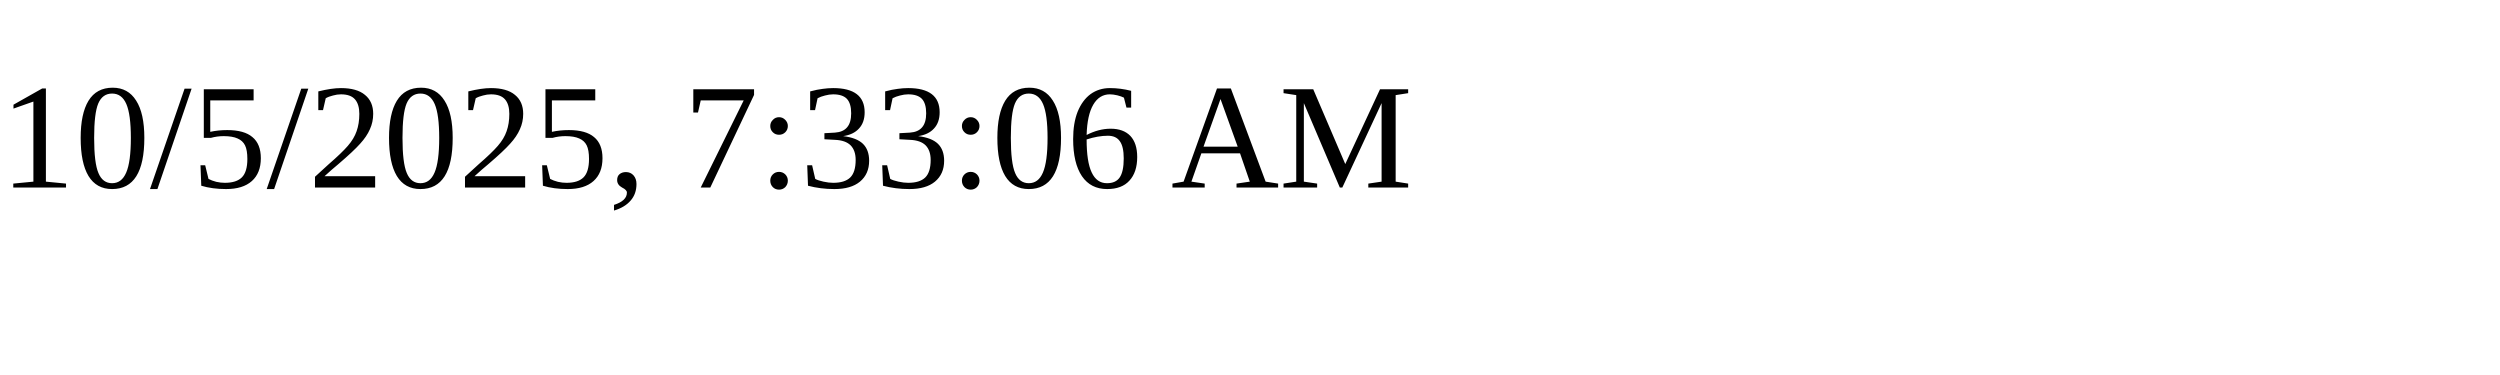
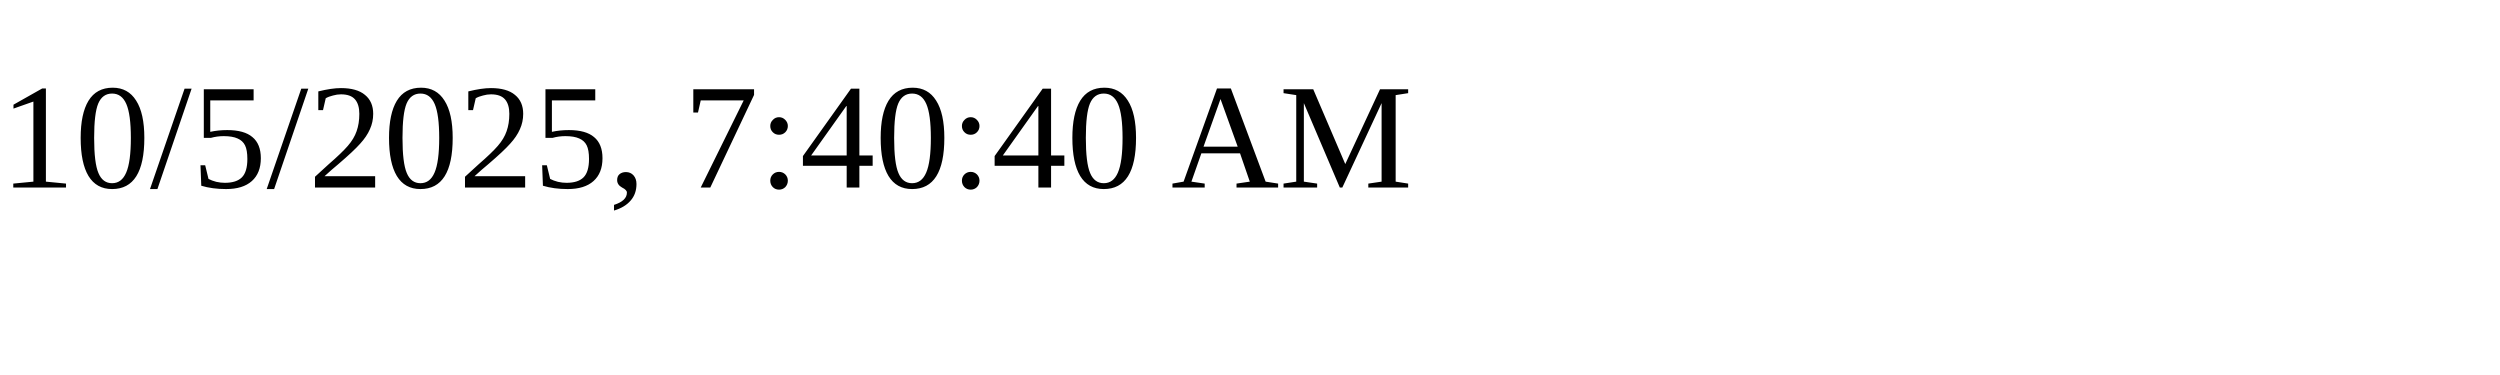
<svg xmlns="http://www.w3.org/2000/svg" height="30" width="200">
-   <text x="0" y="15">10/5/2025, 7:33:06 AM</text>
+   <text x="0" y="15">10/5/2025, 7:40:40 AM</text>
</svg>
